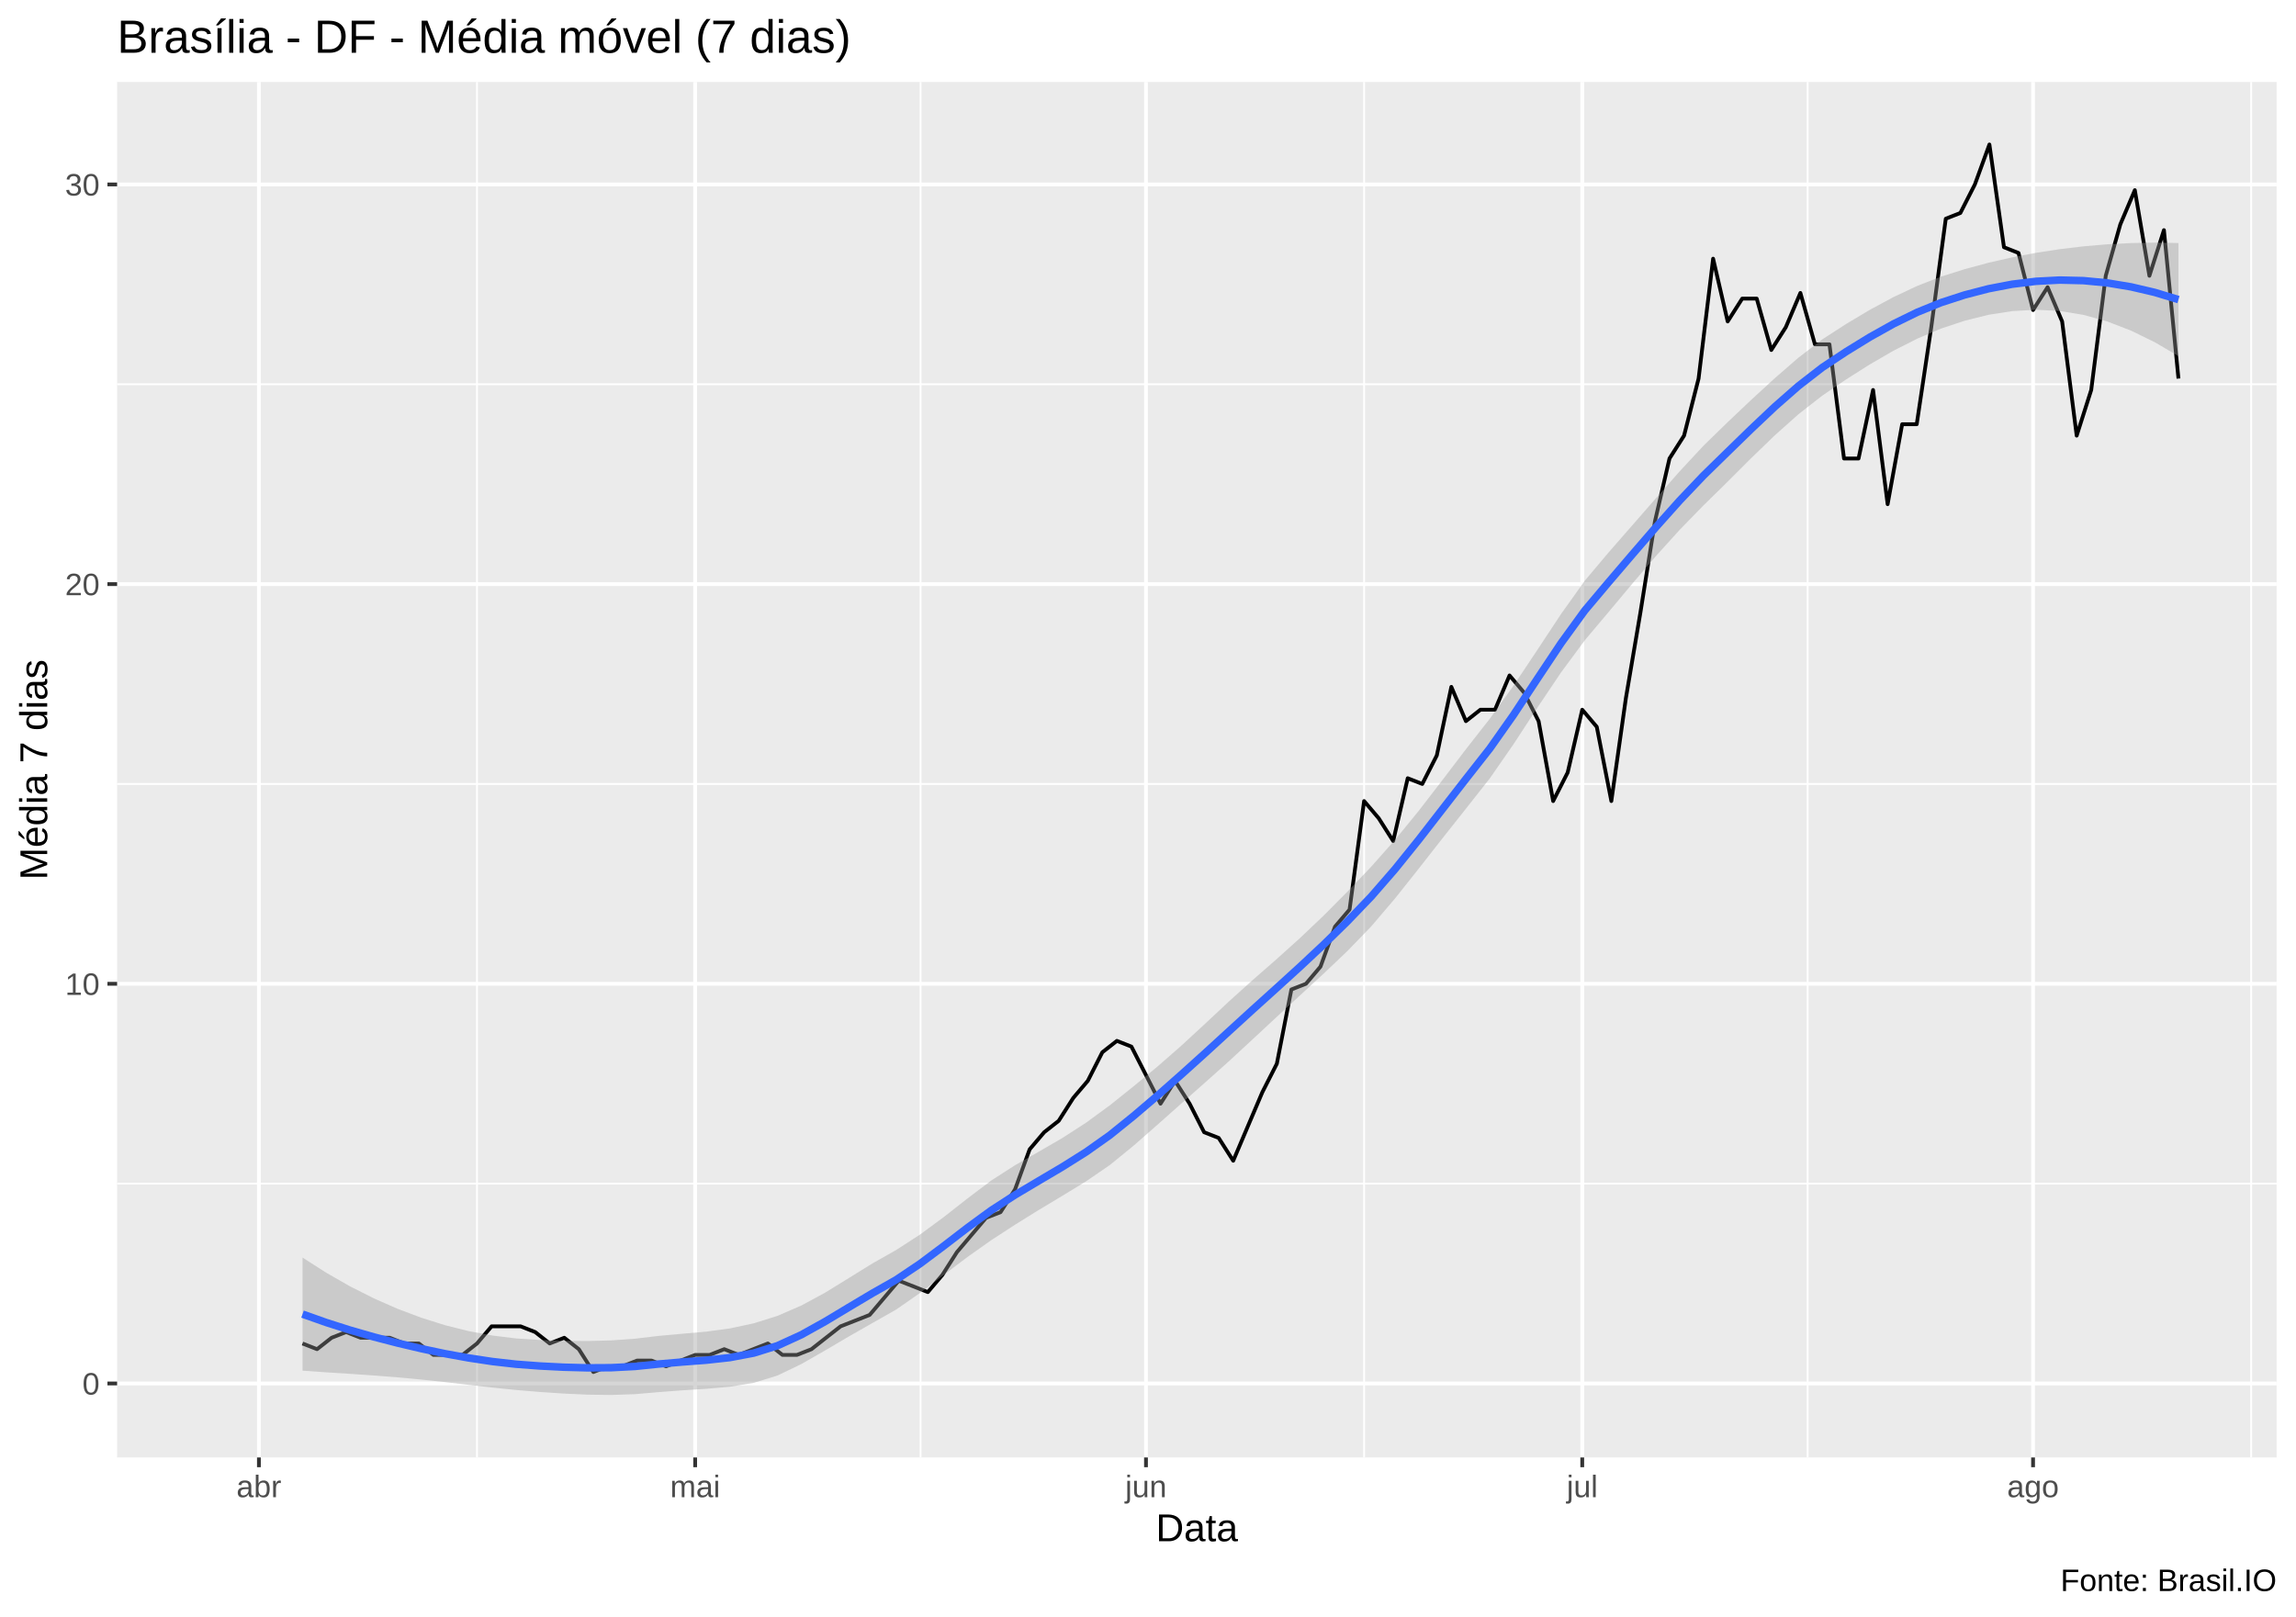
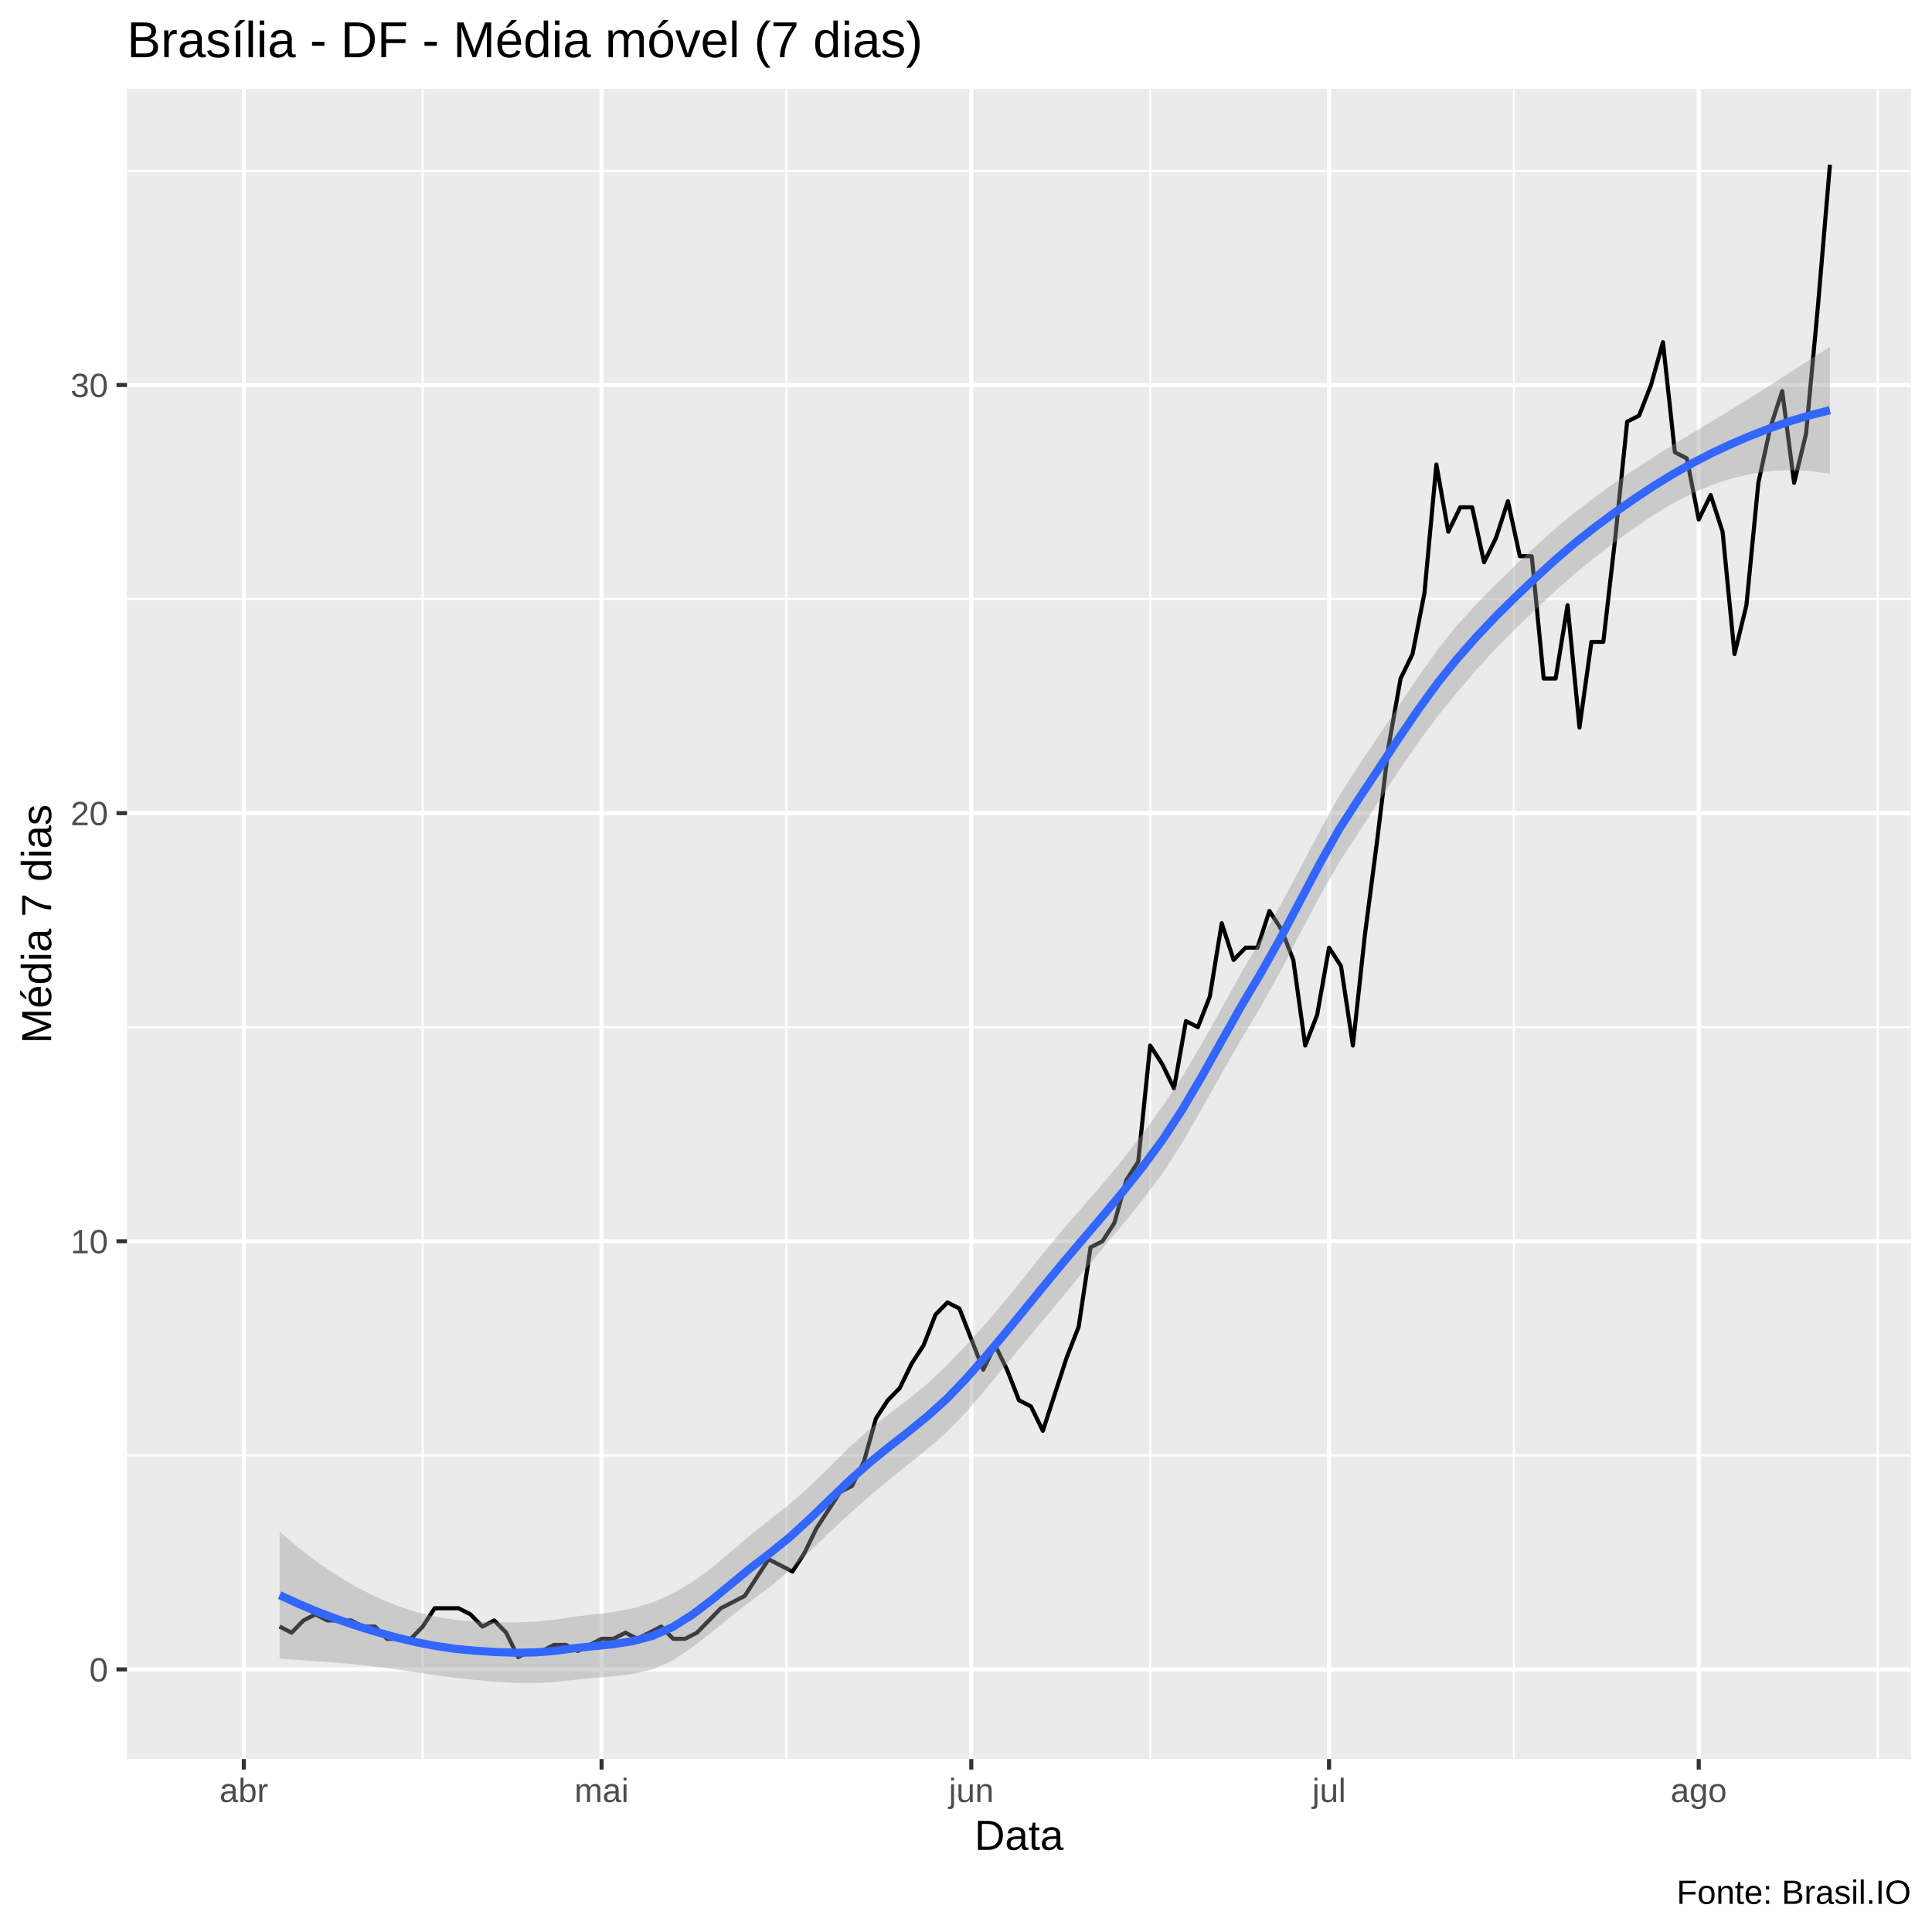
- <svg xmlns="http://www.w3.org/2000/svg" viewBox="0 0 649.50 457.50">
+ <svg xmlns="http://www.w3.org/2000/svg" viewBox="0 0 504.00 504.00">
  <defs>
    <style type="text/css">
    line, polyline, polygon, path, rect, circle {
      fill: none;
      stroke: #000000;
      stroke-linecap: round;
      stroke-linejoin: round;
      stroke-miterlimit: 10.00;
    }
  </style>
  </defs>
  <rect width="100%" height="100%" style="stroke: none; fill: #FFFFFF;" />
-   <rect x="0.00" y="0" width="649.50" height="457.50" style="stroke-width: 1.07; stroke: #FFFFFF; fill: #FFFFFF;" />
+   <rect x="0.00" y="0.00" width="504.00" height="504.00" style="stroke-width: 1.07; stroke: #FFFFFF; fill: #FFFFFF;" />
  <defs>
-     <clipPath id="cpMzMuMTN8NjQ0LjAyfDQxMi4zOHwyMy4xOQ==">
-       <rect x="33.13" y="23.19" width="610.89" height="389.19" />
+     <clipPath id="cpMzMuMTN8NDk4LjUyfDQ1OC44OHwyMy4xOQ==">
+       <rect x="33.13" y="23.19" width="465.39" height="435.69" />
    </clipPath>
  </defs>
-   <rect x="33.13" y="23.19" width="610.89" height="389.19" style="stroke-width: 1.07; stroke: none; fill: #EBEBEB;" clip-path="url(#cpMzMuMTN8NjQ0LjAyfDQxMi4zOHwyMy4xOQ==)" />
-   <polyline points="33.13,334.89 644.02,334.89 " style="stroke-width: 0.53; stroke: #FFFFFF; stroke-linecap: butt;" clip-path="url(#cpMzMuMTN8NjQ0LjAyfDQxMi4zOHwyMy4xOQ==)" />
-   <polyline points="33.13,221.81 644.02,221.81 " style="stroke-width: 0.53; stroke: #FFFFFF; stroke-linecap: butt;" clip-path="url(#cpMzMuMTN8NjQ0LjAyfDQxMi4zOHwyMy4xOQ==)" />
-   <polyline points="33.13,108.72 644.02,108.72 " style="stroke-width: 0.53; stroke: #FFFFFF; stroke-linecap: butt;" clip-path="url(#cpMzMuMTN8NjQ0LjAyfDQxMi4zOHwyMy4xOQ==)" />
-   <polyline points="134.94,412.38 134.94,23.19 " style="stroke-width: 0.53; stroke: #FFFFFF; stroke-linecap: butt;" clip-path="url(#cpMzMuMTN8NjQ0LjAyfDQxMi4zOHwyMy4xOQ==)" />
-   <polyline points="260.41,412.38 260.41,23.19 " style="stroke-width: 0.53; stroke: #FFFFFF; stroke-linecap: butt;" clip-path="url(#cpMzMuMTN8NjQ0LjAyfDQxMi4zOHwyMy4xOQ==)" />
-   <polyline points="385.88,412.38 385.88,23.19 " style="stroke-width: 0.53; stroke: #FFFFFF; stroke-linecap: butt;" clip-path="url(#cpMzMuMTN8NjQ0LjAyfDQxMi4zOHwyMy4xOQ==)" />
-   <polyline points="511.35,412.38 511.35,23.19 " style="stroke-width: 0.53; stroke: #FFFFFF; stroke-linecap: butt;" clip-path="url(#cpMzMuMTN8NjQ0LjAyfDQxMi4zOHwyMy4xOQ==)" />
-   <polyline points="636.82,412.38 636.82,23.19 " style="stroke-width: 0.53; stroke: #FFFFFF; stroke-linecap: butt;" clip-path="url(#cpMzMuMTN8NjQ0LjAyfDQxMi4zOHwyMy4xOQ==)" />
-   <polyline points="33.13,391.43 644.02,391.43 " style="stroke-width: 1.07; stroke: #FFFFFF; stroke-linecap: butt;" clip-path="url(#cpMzMuMTN8NjQ0LjAyfDQxMi4zOHwyMy4xOQ==)" />
-   <polyline points="33.13,278.35 644.02,278.35 " style="stroke-width: 1.07; stroke: #FFFFFF; stroke-linecap: butt;" clip-path="url(#cpMzMuMTN8NjQ0LjAyfDQxMi4zOHwyMy4xOQ==)" />
-   <polyline points="33.13,165.27 644.02,165.27 " style="stroke-width: 1.07; stroke: #FFFFFF; stroke-linecap: butt;" clip-path="url(#cpMzMuMTN8NjQ0LjAyfDQxMi4zOHwyMy4xOQ==)" />
-   <polyline points="33.13,52.18 644.02,52.18 " style="stroke-width: 1.07; stroke: #FFFFFF; stroke-linecap: butt;" clip-path="url(#cpMzMuMTN8NjQ0LjAyfDQxMi4zOHwyMy4xOQ==)" />
-   <polyline points="73.24,412.38 73.24,23.19 " style="stroke-width: 1.07; stroke: #FFFFFF; stroke-linecap: butt;" clip-path="url(#cpMzMuMTN8NjQ0LjAyfDQxMi4zOHwyMy4xOQ==)" />
-   <polyline points="196.65,412.38 196.65,23.19 " style="stroke-width: 1.07; stroke: #FFFFFF; stroke-linecap: butt;" clip-path="url(#cpMzMuMTN8NjQ0LjAyfDQxMi4zOHwyMy4xOQ==)" />
-   <polyline points="324.18,412.38 324.18,23.19 " style="stroke-width: 1.07; stroke: #FFFFFF; stroke-linecap: butt;" clip-path="url(#cpMzMuMTN8NjQ0LjAyfDQxMi4zOHwyMy4xOQ==)" />
-   <polyline points="447.59,412.38 447.59,23.19 " style="stroke-width: 1.07; stroke: #FFFFFF; stroke-linecap: butt;" clip-path="url(#cpMzMuMTN8NjQ0LjAyfDQxMi4zOHwyMy4xOQ==)" />
-   <polyline points="575.12,412.38 575.12,23.19 " style="stroke-width: 1.07; stroke: #FFFFFF; stroke-linecap: butt;" clip-path="url(#cpMzMuMTN8NjQ0LjAyfDQxMi4zOHwyMy4xOQ==)" />
-   <polyline points="85.58,380.12 89.69,381.73 93.81,378.50 97.92,376.89 102.03,378.50 106.15,378.50 110.26,378.50 114.37,380.12 118.49,380.12 122.60,383.35 126.72,383.35 130.83,383.35 134.94,380.12 139.06,375.27 143.17,375.27 147.28,375.27 151.40,376.89 155.51,380.12 159.63,378.50 163.74,381.73 167.85,388.20 171.97,386.58 176.08,386.58 180.19,384.96 184.31,384.96 188.42,386.58 192.54,384.96 196.65,383.35 200.76,383.35 204.88,381.73 208.99,383.35 213.10,381.73 217.22,380.12 221.33,383.35 225.45,383.35 229.56,381.73 233.67,378.50 237.79,375.27 241.90,373.66 246.01,372.04 250.13,367.19 254.24,362.35 258.36,363.96 262.47,365.58 266.58,360.73 270.70,354.27 274.81,349.43 278.92,344.58 283.04,342.96 287.15,336.50 291.27,325.19 295.38,320.35 299.49,317.12 303.61,310.65 307.72,305.81 311.83,297.73 315.95,294.50 320.06,296.12 324.18,304.19 328.29,312.27 332.40,305.81 336.52,312.27 340.63,320.35 344.74,321.96 348.86,328.42 352.97,318.73 357.09,309.04 361.20,300.96 365.31,279.96 369.43,278.35 373.54,273.50 377.65,262.19 381.77,257.35 385.88,226.65 390.00,231.50 394.11,237.96 398.22,220.19 402.34,221.81 406.45,213.73 410.56,194.34 414.68,204.04 418.79,200.80 422.91,200.80 427.02,191.11 431.13,195.96 435.25,204.04 439.36,226.65 443.47,218.57 447.59,200.80 451.70,205.65 455.82,226.65 459.93,197.57 464.04,173.34 468.16,147.50 472.27,129.73 476.39,123.26 480.50,107.11 484.61,73.19 488.73,90.95 492.84,84.49 496.95,84.49 501.07,99.03 505.18,92.57 509.30,82.88 513.41,97.42 517.52,97.42 521.64,129.73 525.75,129.73 529.86,110.34 533.98,142.65 538.09,120.03 542.21,120.03 546.32,92.57 550.43,61.88 554.55,60.26 558.66,52.18 562.77,40.88 566.89,69.95 571.00,71.57 575.12,87.72 579.23,81.26 583.34,90.95 587.46,123.26 591.57,110.34 595.68,78.03 599.80,63.49 603.91,53.80 608.03,78.03 612.14,65.11 616.25,107.11 " style="stroke-width: 1.07; stroke-linecap: butt;" clip-path="url(#cpMzMuMTN8NjQ0LjAyfDQxMi4zOHwyMy4xOQ==)" />
-   <polygon points="85.58,355.81 92.30,360.11 99.01,363.95 105.73,367.34 112.45,370.30 119.17,372.83 125.88,374.94 132.60,376.62 139.32,377.87 146.03,378.70 152.75,379.13 159.47,379.36 166.19,379.42 172.90,379.25 179.62,378.77 186.34,377.97 193.06,377.36 199.77,376.77 206.49,375.86 213.21,374.42 219.93,372.31 226.64,369.40 233.36,365.77 240.08,361.63 246.80,357.47 253.51,353.67 260.23,349.32 266.95,344.37 273.67,339.10 280.38,334.03 287.10,329.71 293.82,325.87 300.54,321.97 307.25,317.64 313.97,312.72 320.69,307.34 327.40,301.79 334.12,295.91 340.84,289.71 347.56,283.42 354.27,277.37 360.99,271.49 367.71,265.45 374.43,259.06 381.14,252.30 387.86,245.25 394.58,237.67 401.30,229.46 408.01,220.75 414.73,211.92 421.45,203.34 428.17,193.97 434.88,183.90 441.60,173.72 448.32,164.29 455.04,156.31 461.75,148.63 468.47,140.93 475.19,133.31 481.90,126.10 488.62,119.55 495.34,113.18 502.06,107.00 508.77,101.18 515.49,96.03 522.21,91.68 528.93,87.67 535.64,84.05 542.36,80.89 549.08,78.27 555.80,76.15 562.51,74.34 569.23,72.81 575.95,71.53 582.67,70.50 589.38,69.70 596.10,69.12 602.82,68.77 609.54,68.65 616.25,68.76 616.25,100.76 609.54,96.82 602.82,93.54 596.10,90.95 589.38,89.09 582.67,87.99 575.95,87.64 569.23,88.02 562.51,89.07 555.80,90.74 549.08,92.97 542.36,95.82 535.64,99.23 528.93,103.11 522.21,107.37 515.49,111.94 508.77,117.19 502.06,123.17 495.34,129.67 488.62,136.39 481.90,142.98 475.19,149.87 468.47,157.29 461.75,165.15 455.04,173.17 448.32,181.15 441.60,190.25 434.88,200.25 428.17,210.53 421.45,220.22 414.73,228.75 408.01,237.24 401.30,245.81 394.58,254.27 387.86,262.15 381.14,269.10 374.43,275.48 367.71,281.67 360.99,287.88 354.27,294.13 347.56,300.34 340.84,306.34 334.12,312.28 327.40,318.25 320.69,324.14 313.97,329.62 307.25,334.23 300.54,338.33 293.82,342.36 287.10,346.54 280.38,350.91 273.67,355.66 266.95,360.73 260.23,365.85 253.51,370.52 246.80,374.33 240.08,378.16 233.36,382.12 226.64,385.96 219.93,389.19 213.21,391.26 206.49,392.36 199.77,392.94 193.06,393.37 186.34,393.88 179.62,394.46 172.90,394.69 166.19,394.60 159.47,394.29 152.75,393.84 146.03,393.28 139.32,392.59 132.60,391.83 125.88,391.05 119.17,390.33 112.45,389.70 105.73,389.17 99.01,388.71 92.30,388.28 85.58,387.81 " style="stroke-width: 0.00; stroke: none; fill: #999999; fill-opacity: 0.40;" clip-path="url(#cpMzMuMTN8NjQ0LjAyfDQxMi4zOHwyMy4xOQ==)" />
-   <polyline points="85.58,355.81 92.30,360.11 99.01,363.95 105.73,367.34 112.45,370.30 119.17,372.83 125.88,374.94 132.60,376.62 139.32,377.87 146.03,378.70 152.75,379.13 159.47,379.36 166.19,379.42 172.90,379.25 179.62,378.77 186.34,377.97 193.06,377.36 199.77,376.77 206.49,375.86 213.21,374.42 219.93,372.31 226.64,369.40 233.36,365.77 240.08,361.63 246.80,357.47 253.51,353.67 260.23,349.32 266.95,344.37 273.67,339.10 280.38,334.03 287.10,329.71 293.82,325.87 300.54,321.97 307.25,317.64 313.97,312.72 320.69,307.34 327.40,301.79 334.12,295.91 340.84,289.71 347.56,283.42 354.27,277.37 360.99,271.49 367.71,265.45 374.43,259.06 381.14,252.30 387.86,245.25 394.58,237.67 401.30,229.46 408.01,220.75 414.73,211.92 421.45,203.34 428.17,193.97 434.88,183.90 441.60,173.72 448.32,164.29 455.04,156.31 461.75,148.63 468.47,140.93 475.19,133.31 481.90,126.10 488.62,119.55 495.34,113.18 502.06,107.00 508.77,101.18 515.49,96.03 522.21,91.68 528.93,87.67 535.64,84.05 542.36,80.89 549.08,78.27 555.80,76.15 562.51,74.34 569.23,72.81 575.95,71.53 582.67,70.50 589.38,69.70 596.10,69.12 602.82,68.77 609.54,68.65 616.25,68.76 " style="stroke-width: 2.13; stroke: none;" clip-path="url(#cpMzMuMTN8NjQ0LjAyfDQxMi4zOHwyMy4xOQ==)" />
-   <polyline points="616.25,100.76 609.54,96.82 602.82,93.54 596.10,90.95 589.38,89.09 582.67,87.99 575.95,87.64 569.23,88.02 562.51,89.07 555.80,90.74 549.08,92.97 542.36,95.82 535.64,99.23 528.93,103.11 522.21,107.37 515.49,111.94 508.77,117.19 502.06,123.17 495.34,129.67 488.62,136.39 481.90,142.98 475.19,149.87 468.47,157.29 461.75,165.15 455.04,173.17 448.32,181.15 441.60,190.25 434.88,200.25 428.17,210.53 421.45,220.22 414.73,228.75 408.01,237.24 401.30,245.81 394.58,254.27 387.86,262.15 381.14,269.10 374.43,275.48 367.71,281.67 360.99,287.88 354.27,294.13 347.56,300.34 340.84,306.34 334.12,312.28 327.40,318.25 320.69,324.14 313.97,329.62 307.25,334.23 300.54,338.33 293.82,342.36 287.10,346.54 280.38,350.91 273.67,355.66 266.95,360.73 260.23,365.85 253.51,370.52 246.80,374.33 240.08,378.16 233.36,382.12 226.64,385.96 219.93,389.19 213.21,391.26 206.49,392.36 199.77,392.94 193.06,393.37 186.34,393.88 179.62,394.46 172.90,394.69 166.19,394.60 159.47,394.29 152.75,393.84 146.03,393.28 139.32,392.59 132.60,391.83 125.88,391.05 119.17,390.33 112.45,389.70 105.73,389.17 99.01,388.71 92.30,388.28 85.58,387.81 " style="stroke-width: 2.13; stroke: none;" clip-path="url(#cpMzMuMTN8NjQ0LjAyfDQxMi4zOHwyMy4xOQ==)" />
-   <polyline points="85.58,371.81 92.30,374.19 99.01,376.33 105.73,378.26 112.45,380.00 119.17,381.58 125.88,383.00 132.60,384.22 139.32,385.23 146.03,385.99 152.75,386.49 159.47,386.83 166.19,387.01 172.90,386.97 179.62,386.62 186.34,385.93 193.06,385.36 199.77,384.85 206.49,384.11 213.21,382.84 219.93,380.75 226.64,377.68 233.36,373.94 240.08,369.90 246.80,365.90 253.51,362.09 260.23,357.58 266.95,352.55 273.67,347.38 280.38,342.47 287.10,338.12 293.82,334.12 300.54,330.15 307.25,325.93 313.97,321.17 320.69,315.74 327.40,310.02 334.12,304.09 340.84,298.03 347.56,291.88 354.27,285.75 360.99,279.68 367.71,273.56 374.43,267.27 381.14,260.70 387.86,253.70 394.58,245.97 401.30,237.64 408.01,228.99 414.73,220.33 421.45,211.78 428.17,202.25 434.88,192.07 441.60,181.98 448.32,172.72 455.04,164.74 461.75,156.89 468.47,149.11 475.19,141.59 481.90,134.54 488.62,127.97 495.34,121.43 502.06,115.08 508.77,109.19 515.49,103.98 522.21,99.52 528.93,95.39 535.64,91.64 542.36,88.35 549.08,85.62 555.80,83.44 562.51,81.70 569.23,80.41 575.95,79.59 582.67,79.24 589.38,79.40 596.10,80.04 602.82,81.16 609.54,82.73 616.25,84.76 " style="stroke-width: 2.13; stroke: #3366FF; stroke-linecap: butt;" clip-path="url(#cpMzMuMTN8NjQ0LjAyfDQxMi4zOHwyMy4xOQ==)" />
+   <rect x="33.13" y="23.19" width="465.39" height="435.69" style="stroke-width: 1.07; stroke: none; fill: #EBEBEB;" clip-path="url(#cpMzMuMTN8NDk4LjUyfDQ1OC44OHwyMy4xOQ==)" />
+   <polyline points="33.13,379.65 498.52,379.65 " style="stroke-width: 0.53; stroke: #FFFFFF; stroke-linecap: butt;" clip-path="url(#cpMzMuMTN8NDk4LjUyfDQ1OC44OHwyMy4xOQ==)" />
+   <polyline points="33.13,267.96 498.52,267.96 " style="stroke-width: 0.53; stroke: #FFFFFF; stroke-linecap: butt;" clip-path="url(#cpMzMuMTN8NDk4LjUyfDQ1OC44OHwyMy4xOQ==)" />
+   <polyline points="33.13,156.27 498.52,156.27 " style="stroke-width: 0.53; stroke: #FFFFFF; stroke-linecap: butt;" clip-path="url(#cpMzMuMTN8NDk4LjUyfDQ1OC44OHwyMy4xOQ==)" />
+   <polyline points="33.13,44.59 498.52,44.59 " style="stroke-width: 0.53; stroke: #FFFFFF; stroke-linecap: butt;" clip-path="url(#cpMzMuMTN8NDk4LjUyfDQ1OC44OHwyMy4xOQ==)" />
+   <polyline points="110.28,458.88 110.28,23.19 " style="stroke-width: 0.53; stroke: #FFFFFF; stroke-linecap: butt;" clip-path="url(#cpMzMuMTN8NDk4LjUyfDQ1OC44OHwyMy4xOQ==)" />
+   <polyline points="205.16,458.88 205.16,23.19 " style="stroke-width: 0.53; stroke: #FFFFFF; stroke-linecap: butt;" clip-path="url(#cpMzMuMTN8NDk4LjUyfDQ1OC44OHwyMy4xOQ==)" />
+   <polyline points="300.04,458.88 300.04,23.19 " style="stroke-width: 0.53; stroke: #FFFFFF; stroke-linecap: butt;" clip-path="url(#cpMzMuMTN8NDk4LjUyfDQ1OC44OHwyMy4xOQ==)" />
+   <polyline points="394.93,458.88 394.93,23.19 " style="stroke-width: 0.53; stroke: #FFFFFF; stroke-linecap: butt;" clip-path="url(#cpMzMuMTN8NDk4LjUyfDQ1OC44OHwyMy4xOQ==)" />
+   <polyline points="489.81,458.88 489.81,23.19 " style="stroke-width: 0.53; stroke: #FFFFFF; stroke-linecap: butt;" clip-path="url(#cpMzMuMTN8NDk4LjUyfDQ1OC44OHwyMy4xOQ==)" />
+   <polyline points="33.13,435.49 498.52,435.49 " style="stroke-width: 1.07; stroke: #FFFFFF; stroke-linecap: butt;" clip-path="url(#cpMzMuMTN8NDk4LjUyfDQ1OC44OHwyMy4xOQ==)" />
+   <polyline points="33.13,323.80 498.52,323.80 " style="stroke-width: 1.07; stroke: #FFFFFF; stroke-linecap: butt;" clip-path="url(#cpMzMuMTN8NDk4LjUyfDQ1OC44OHwyMy4xOQ==)" />
+   <polyline points="33.13,212.12 498.52,212.12 " style="stroke-width: 1.07; stroke: #FFFFFF; stroke-linecap: butt;" clip-path="url(#cpMzMuMTN8NDk4LjUyfDQ1OC44OHwyMy4xOQ==)" />
+   <polyline points="33.13,100.43 498.52,100.43 " style="stroke-width: 1.07; stroke: #FFFFFF; stroke-linecap: butt;" clip-path="url(#cpMzMuMTN8NDk4LjUyfDQ1OC44OHwyMy4xOQ==)" />
+   <polyline points="63.61,458.88 63.61,23.19 " style="stroke-width: 1.07; stroke: #FFFFFF; stroke-linecap: butt;" clip-path="url(#cpMzMuMTN8NDk4LjUyfDQ1OC44OHwyMy4xOQ==)" />
+   <polyline points="156.94,458.88 156.94,23.19 " style="stroke-width: 1.07; stroke: #FFFFFF; stroke-linecap: butt;" clip-path="url(#cpMzMuMTN8NDk4LjUyfDQ1OC44OHwyMy4xOQ==)" />
+   <polyline points="253.38,458.88 253.38,23.19 " style="stroke-width: 1.07; stroke: #FFFFFF; stroke-linecap: butt;" clip-path="url(#cpMzMuMTN8NDk4LjUyfDQ1OC44OHwyMy4xOQ==)" />
+   <polyline points="346.71,458.88 346.71,23.19 " style="stroke-width: 1.07; stroke: #FFFFFF; stroke-linecap: butt;" clip-path="url(#cpMzMuMTN8NDk4LjUyfDQ1OC44OHwyMy4xOQ==)" />
+   <polyline points="443.15,458.88 443.15,23.19 " style="stroke-width: 1.07; stroke: #FFFFFF; stroke-linecap: butt;" clip-path="url(#cpMzMuMTN8NDk4LjUyfDQ1OC44OHwyMy4xOQ==)" />
+   <polyline points="72.95,424.32 76.06,425.92 79.17,422.73 82.28,421.13 85.39,422.73 88.50,422.73 91.61,422.73 94.72,424.32 97.83,424.32 100.95,427.51 104.06,427.51 107.17,427.51 110.28,424.32 113.39,419.54 116.50,419.54 119.61,419.54 122.72,421.13 125.83,424.32 128.94,422.73 132.05,425.92 135.17,432.30 138.28,430.70 141.39,430.70 144.50,429.11 147.61,429.11 150.72,430.70 153.83,429.11 156.94,427.51 160.05,427.51 163.16,425.92 166.28,427.51 169.39,425.92 172.50,424.32 175.61,427.51 178.72,427.51 181.83,425.92 184.94,422.73 188.05,419.54 191.16,417.94 194.27,416.34 197.38,411.56 200.50,406.77 203.61,408.37 206.72,409.96 209.83,405.18 212.94,398.79 216.05,394.01 219.16,389.22 222.27,387.62 225.38,381.24 228.49,370.07 231.60,365.29 234.72,362.10 237.83,355.71 240.94,350.93 244.05,342.95 247.16,339.76 250.27,341.35 253.38,349.33 256.49,357.31 259.60,350.93 262.71,357.31 265.82,365.29 268.94,366.88 272.05,373.26 275.16,363.69 278.27,354.12 281.38,346.14 284.49,325.40 287.60,323.80 290.71,319.02 293.82,307.85 296.93,303.06 300.04,272.75 303.16,277.53 306.27,283.92 309.38,266.36 312.49,267.96 315.60,259.98 318.71,240.84 321.82,250.41 324.93,247.22 328.04,247.22 331.15,237.64 334.26,242.43 337.38,250.41 340.49,272.75 343.60,264.77 346.71,247.22 349.82,252.00 352.93,272.75 356.04,244.03 359.15,220.09 362.26,194.57 365.37,177.01 368.48,170.63 371.60,154.68 374.71,121.17 377.82,138.72 380.93,132.34 384.04,132.34 387.15,146.70 390.26,140.32 393.37,130.74 396.48,145.10 399.59,145.10 402.70,177.01 405.82,177.01 408.93,157.87 412.04,189.78 415.15,167.44 418.26,167.44 421.37,140.32 424.48,110.00 427.59,108.41 430.70,100.43 433.81,89.26 436.92,117.98 440.04,119.58 443.15,135.53 446.26,129.15 449.37,138.72 452.48,170.63 455.59,157.87 458.70,125.96 461.81,111.60 464.92,102.02 468.03,125.96 471.14,113.19 474.26,79.69 477.37,42.99 " style="stroke-width: 1.07; stroke-linecap: butt;" clip-path="url(#cpMzMuMTN8NDk4LjUyfDQ1OC44OHwyMy4xOQ==)" />
+   <polygon points="72.95,399.55 78.07,403.91 83.19,407.82 88.31,411.26 93.42,414.24 98.54,416.80 103.66,418.91 108.78,420.58 113.90,421.81 119.02,422.61 124.14,423.02 129.26,423.23 134.38,423.27 139.50,423.06 144.62,422.55 149.74,421.74 154.86,421.15 159.97,420.53 165.09,419.56 170.21,418.03 175.33,415.81 180.45,412.80 185.57,409.07 190.69,404.80 195.81,400.38 200.93,396.36 206.05,392.34 211.17,387.80 216.29,382.82 221.41,377.73 226.52,373.07 231.64,369.07 236.76,365.20 241.88,360.98 247.00,356.19 252.12,350.81 257.24,345.14 262.36,339.15 267.48,332.81 272.60,326.36 277.72,320.19 282.84,314.35 287.96,308.48 293.07,302.27 298.19,295.60 303.31,288.54 308.43,280.82 313.55,272.24 318.67,263.08 323.79,253.81 328.91,245.10 334.03,236.15 339.15,226.57 344.27,216.81 349.39,207.55 354.50,199.57 359.62,192.00 364.74,184.35 369.86,176.74 374.98,169.51 380.10,163.13 385.22,157.50 390.34,152.30 395.46,147.32 400.58,142.50 405.70,137.91 410.82,133.68 415.94,129.76 421.05,126.09 426.17,122.62 431.29,119.28 436.41,116.07 441.53,112.95 446.65,109.85 451.77,106.74 456.89,103.58 462.01,100.34 467.13,97.04 472.25,93.73 477.37,90.45 477.37,123.59 472.25,122.87 467.13,122.63 462.01,122.87 456.89,123.60 451.77,124.79 446.65,126.48 441.53,128.65 436.41,131.30 431.29,134.39 426.17,137.86 421.05,141.57 415.94,145.50 410.82,149.69 405.70,154.18 400.58,158.99 395.46,163.91 390.34,169.07 385.22,174.64 380.10,180.61 374.98,186.95 369.86,193.83 364.74,201.29 359.62,209.17 354.50,217.07 349.39,224.95 344.27,233.86 339.15,243.52 334.03,253.38 328.91,262.61 323.79,271.16 318.67,280.09 313.55,289.21 308.43,298.09 303.31,306.07 298.19,312.90 293.07,319.18 287.96,325.29 282.84,331.43 277.72,337.64 272.60,343.82 267.48,349.92 262.36,356.08 257.24,362.30 252.12,368.29 247.00,373.61 241.88,378.05 236.76,382.14 231.64,386.27 226.52,390.58 221.41,395.10 216.29,399.84 211.17,404.76 206.05,409.60 200.93,413.88 195.81,417.70 190.69,421.73 185.57,425.87 180.45,429.86 175.33,433.25 170.21,435.50 165.09,436.69 159.97,437.31 154.86,437.74 149.74,438.23 144.62,438.82 139.50,439.07 134.38,439.01 129.26,438.71 124.14,438.26 119.02,437.72 113.90,437.04 108.78,436.29 103.66,435.54 98.54,434.85 93.42,434.26 88.31,433.79 83.19,433.41 78.07,433.05 72.95,432.68 " style="stroke-width: 0.00; stroke: none; fill: #999999; fill-opacity: 0.40;" clip-path="url(#cpMzMuMTN8NDk4LjUyfDQ1OC44OHwyMy4xOQ==)" />
+   <polyline points="72.95,399.55 78.07,403.91 83.19,407.82 88.31,411.26 93.42,414.24 98.54,416.80 103.66,418.91 108.78,420.58 113.90,421.81 119.02,422.61 124.14,423.02 129.26,423.23 134.38,423.27 139.50,423.06 144.62,422.55 149.74,421.74 154.86,421.15 159.97,420.53 165.09,419.56 170.21,418.03 175.33,415.81 180.45,412.80 185.57,409.07 190.69,404.80 195.81,400.38 200.93,396.36 206.05,392.34 211.17,387.80 216.29,382.82 221.41,377.73 226.52,373.07 231.64,369.07 236.76,365.20 241.88,360.98 247.00,356.19 252.12,350.81 257.24,345.14 262.36,339.15 267.48,332.81 272.60,326.36 277.72,320.19 282.84,314.35 287.96,308.48 293.07,302.27 298.19,295.60 303.31,288.54 308.43,280.82 313.55,272.24 318.67,263.08 323.79,253.81 328.91,245.10 334.03,236.15 339.15,226.57 344.27,216.81 349.39,207.55 354.50,199.57 359.62,192.00 364.74,184.35 369.86,176.74 374.98,169.51 380.10,163.13 385.22,157.50 390.34,152.30 395.46,147.32 400.58,142.50 405.70,137.91 410.82,133.68 415.94,129.76 421.05,126.09 426.17,122.62 431.29,119.28 436.41,116.07 441.53,112.95 446.65,109.85 451.77,106.74 456.89,103.58 462.01,100.34 467.13,97.04 472.25,93.73 477.37,90.45 " style="stroke-width: 2.13; stroke: none;" clip-path="url(#cpMzMuMTN8NDk4LjUyfDQ1OC44OHwyMy4xOQ==)" />
+   <polyline points="477.37,123.59 472.25,122.87 467.13,122.63 462.01,122.87 456.89,123.60 451.77,124.79 446.65,126.48 441.53,128.65 436.41,131.30 431.29,134.39 426.17,137.86 421.05,141.57 415.94,145.50 410.82,149.69 405.70,154.18 400.58,158.99 395.46,163.91 390.34,169.07 385.22,174.64 380.10,180.61 374.98,186.95 369.86,193.83 364.74,201.29 359.62,209.17 354.50,217.07 349.39,224.95 344.27,233.86 339.15,243.52 334.03,253.38 328.91,262.61 323.79,271.16 318.67,280.09 313.55,289.21 308.43,298.09 303.31,306.07 298.19,312.90 293.07,319.18 287.96,325.29 282.84,331.43 277.72,337.64 272.60,343.82 267.48,349.92 262.36,356.08 257.24,362.30 252.12,368.29 247.00,373.61 241.88,378.05 236.76,382.14 231.64,386.27 226.52,390.58 221.41,395.10 216.29,399.84 211.17,404.76 206.05,409.60 200.93,413.88 195.81,417.70 190.69,421.73 185.57,425.87 180.45,429.86 175.33,433.25 170.21,435.50 165.09,436.69 159.97,437.31 154.86,437.74 149.74,438.23 144.62,438.82 139.50,439.07 134.38,439.01 129.26,438.71 124.14,438.26 119.02,437.72 113.90,437.04 108.78,436.29 103.66,435.54 98.54,434.85 93.42,434.26 88.31,433.79 83.19,433.41 78.07,433.05 72.95,432.68 " style="stroke-width: 2.13; stroke: none;" clip-path="url(#cpMzMuMTN8NDk4LjUyfDQ1OC44OHwyMy4xOQ==)" />
+   <polyline points="72.95,416.12 78.07,418.48 83.19,420.61 88.31,422.52 93.42,424.25 98.54,425.82 103.66,427.23 108.78,428.44 113.90,429.42 119.02,430.16 124.14,430.64 129.26,430.97 134.38,431.14 139.50,431.07 144.62,430.68 149.74,429.98 154.86,429.44 159.97,428.92 165.09,428.13 170.21,426.76 175.33,424.53 180.45,421.33 185.57,417.47 190.69,413.26 195.81,409.04 200.93,405.12 206.05,400.97 211.17,396.28 216.29,391.33 221.41,386.41 226.52,381.83 231.64,377.67 236.76,373.67 241.88,369.51 247.00,364.90 252.12,359.55 257.24,353.72 262.36,347.62 267.48,341.37 272.60,335.09 277.72,328.91 282.84,322.89 287.96,316.88 293.07,310.72 298.19,304.25 303.31,297.30 308.43,289.45 313.55,280.73 318.67,271.59 323.79,262.49 328.91,253.86 334.03,244.76 339.15,235.05 344.27,225.33 349.39,216.25 354.50,208.32 359.62,200.59 364.74,192.82 369.86,185.28 374.98,178.23 380.10,171.87 385.22,166.07 390.34,160.68 395.46,155.61 400.58,150.75 405.70,146.05 410.82,141.68 415.94,137.63 421.05,133.83 426.17,130.24 431.29,126.84 436.41,123.69 441.53,120.80 446.65,118.16 451.77,115.77 456.89,113.59 462.01,111.61 467.13,109.83 472.25,108.30 477.37,107.02 " style="stroke-width: 2.13; stroke: #3366FF; stroke-linecap: butt;" clip-path="url(#cpMzMuMTN8NDk4LjUyfDQ1OC44OHwyMy4xOQ==)" />
  <defs>
-     <clipPath id="cpMC4wMHw2NDkuNTB8NDU3LjUwfDAuMDA=">
-       <rect x="0.00" y="0.00" width="649.50" height="457.50" />
+     <clipPath id="cpMC4wMHw1MDQuMDB8NTA0LjAwfDAuMDA=">
+       <rect x="0.00" y="0.00" width="504.00" height="504.00" />
    </clipPath>
  </defs>
-   <g clip-path="url(#cpMC4wMHw2NDkuNTB8NDU3LjUwfDAuMDA=)">
-     <text x="23.30" y="394.58" style="font-size: 8.80px; fill: #4D4D4D; font-family: Arial;" textLength="4.89px" lengthAdjust="spacingAndGlyphs">0</text>
+   <g clip-path="url(#cpMC4wMHw1MDQuMDB8NTA0LjAwfDAuMDA=)">
+     <text x="23.30" y="438.64" style="font-size: 8.80px; fill: #4D4D4D; font-family: Arial;" textLength="4.89px" lengthAdjust="spacingAndGlyphs">0</text>
  </g>
-   <g clip-path="url(#cpMC4wMHw2NDkuNTB8NDU3LjUwfDAuMDA=)">
-     <text x="18.41" y="281.50" style="font-size: 8.80px; fill: #4D4D4D; font-family: Arial;" textLength="9.79px" lengthAdjust="spacingAndGlyphs">10</text>
+   <g clip-path="url(#cpMC4wMHw1MDQuMDB8NTA0LjAwfDAuMDA=)">
+     <text x="18.41" y="326.95" style="font-size: 8.80px; fill: #4D4D4D; font-family: Arial;" textLength="9.79px" lengthAdjust="spacingAndGlyphs">10</text>
  </g>
-   <g clip-path="url(#cpMC4wMHw2NDkuNTB8NDU3LjUwfDAuMDA=)">
-     <text x="18.41" y="168.41" style="font-size: 8.80px; fill: #4D4D4D; font-family: Arial;" textLength="9.79px" lengthAdjust="spacingAndGlyphs">20</text>
+   <g clip-path="url(#cpMC4wMHw1MDQuMDB8NTA0LjAwfDAuMDA=)">
+     <text x="18.41" y="215.27" style="font-size: 8.80px; fill: #4D4D4D; font-family: Arial;" textLength="9.79px" lengthAdjust="spacingAndGlyphs">20</text>
  </g>
-   <g clip-path="url(#cpMC4wMHw2NDkuNTB8NDU3LjUwfDAuMDA=)">
-     <text x="18.41" y="55.33" style="font-size: 8.80px; fill: #4D4D4D; font-family: Arial;" textLength="9.79px" lengthAdjust="spacingAndGlyphs">30</text>
+   <g clip-path="url(#cpMC4wMHw1MDQuMDB8NTA0LjAwfDAuMDA=)">
+     <text x="18.41" y="103.58" style="font-size: 8.80px; fill: #4D4D4D; font-family: Arial;" textLength="9.79px" lengthAdjust="spacingAndGlyphs">30</text>
  </g>
-   <polyline points="30.39,391.43 33.13,391.43 " style="stroke-width: 1.07; stroke: #333333; stroke-linecap: butt;" clip-path="url(#cpMC4wMHw2NDkuNTB8NDU3LjUwfDAuMDA=)" />
-   <polyline points="30.39,278.35 33.13,278.35 " style="stroke-width: 1.07; stroke: #333333; stroke-linecap: butt;" clip-path="url(#cpMC4wMHw2NDkuNTB8NDU3LjUwfDAuMDA=)" />
-   <polyline points="30.39,165.27 33.13,165.27 " style="stroke-width: 1.07; stroke: #333333; stroke-linecap: butt;" clip-path="url(#cpMC4wMHw2NDkuNTB8NDU3LjUwfDAuMDA=)" />
-   <polyline points="30.39,52.18 33.13,52.18 " style="stroke-width: 1.07; stroke: #333333; stroke-linecap: butt;" clip-path="url(#cpMC4wMHw2NDkuNTB8NDU3LjUwfDAuMDA=)" />
-   <polyline points="73.24,415.12 73.24,412.38 " style="stroke-width: 1.07; stroke: #333333; stroke-linecap: butt;" clip-path="url(#cpMC4wMHw2NDkuNTB8NDU3LjUwfDAuMDA=)" />
-   <polyline points="196.65,415.12 196.65,412.38 " style="stroke-width: 1.07; stroke: #333333; stroke-linecap: butt;" clip-path="url(#cpMC4wMHw2NDkuNTB8NDU3LjUwfDAuMDA=)" />
-   <polyline points="324.18,415.12 324.18,412.38 " style="stroke-width: 1.07; stroke: #333333; stroke-linecap: butt;" clip-path="url(#cpMC4wMHw2NDkuNTB8NDU3LjUwfDAuMDA=)" />
-   <polyline points="447.59,415.12 447.59,412.38 " style="stroke-width: 1.07; stroke: #333333; stroke-linecap: butt;" clip-path="url(#cpMC4wMHw2NDkuNTB8NDU3LjUwfDAuMDA=)" />
-   <polyline points="575.12,415.12 575.12,412.38 " style="stroke-width: 1.07; stroke: #333333; stroke-linecap: butt;" clip-path="url(#cpMC4wMHw2NDkuNTB8NDU3LjUwfDAuMDA=)" />
-   <g clip-path="url(#cpMC4wMHw2NDkuNTB8NDU3LjUwfDAuMDA=)">
-     <text x="66.88" y="423.61" style="font-size: 8.80px; fill: #4D4D4D; font-family: Arial;" textLength="12.72px" lengthAdjust="spacingAndGlyphs">abr</text>
+   <polyline points="30.39,435.49 33.13,435.49 " style="stroke-width: 1.07; stroke: #333333; stroke-linecap: butt;" clip-path="url(#cpMC4wMHw1MDQuMDB8NTA0LjAwfDAuMDA=)" />
+   <polyline points="30.39,323.80 33.13,323.80 " style="stroke-width: 1.07; stroke: #333333; stroke-linecap: butt;" clip-path="url(#cpMC4wMHw1MDQuMDB8NTA0LjAwfDAuMDA=)" />
+   <polyline points="30.39,212.12 33.13,212.12 " style="stroke-width: 1.07; stroke: #333333; stroke-linecap: butt;" clip-path="url(#cpMC4wMHw1MDQuMDB8NTA0LjAwfDAuMDA=)" />
+   <polyline points="30.39,100.43 33.13,100.43 " style="stroke-width: 1.07; stroke: #333333; stroke-linecap: butt;" clip-path="url(#cpMC4wMHw1MDQuMDB8NTA0LjAwfDAuMDA=)" />
+   <polyline points="63.61,461.62 63.61,458.88 " style="stroke-width: 1.07; stroke: #333333; stroke-linecap: butt;" clip-path="url(#cpMC4wMHw1MDQuMDB8NTA0LjAwfDAuMDA=)" />
+   <polyline points="156.94,461.62 156.94,458.88 " style="stroke-width: 1.07; stroke: #333333; stroke-linecap: butt;" clip-path="url(#cpMC4wMHw1MDQuMDB8NTA0LjAwfDAuMDA=)" />
+   <polyline points="253.38,461.62 253.38,458.88 " style="stroke-width: 1.07; stroke: #333333; stroke-linecap: butt;" clip-path="url(#cpMC4wMHw1MDQuMDB8NTA0LjAwfDAuMDA=)" />
+   <polyline points="346.71,461.62 346.71,458.88 " style="stroke-width: 1.07; stroke: #333333; stroke-linecap: butt;" clip-path="url(#cpMC4wMHw1MDQuMDB8NTA0LjAwfDAuMDA=)" />
+   <polyline points="443.15,461.62 443.15,458.88 " style="stroke-width: 1.07; stroke: #333333; stroke-linecap: butt;" clip-path="url(#cpMC4wMHw1MDQuMDB8NTA0LjAwfDAuMDA=)" />
+   <g clip-path="url(#cpMC4wMHw1MDQuMDB8NTA0LjAwfDAuMDA=)">
+     <text x="57.26" y="470.11" style="font-size: 8.80px; fill: #4D4D4D; font-family: Arial;" textLength="12.72px" lengthAdjust="spacingAndGlyphs">abr</text>
  </g>
-   <g clip-path="url(#cpMC4wMHw2NDkuNTB8NDU3LjUwfDAuMDA=)">
-     <text x="189.56" y="423.61" style="font-size: 8.80px; fill: #4D4D4D; font-family: Arial;" textLength="14.18px" lengthAdjust="spacingAndGlyphs">mai</text>
+   <g clip-path="url(#cpMC4wMHw1MDQuMDB8NTA0LjAwfDAuMDA=)">
+     <text x="149.85" y="470.11" style="font-size: 8.80px; fill: #4D4D4D; font-family: Arial;" textLength="14.18px" lengthAdjust="spacingAndGlyphs">mai</text>
  </g>
-   <g clip-path="url(#cpMC4wMHw2NDkuNTB8NDU3LjUwfDAuMDA=)">
-     <text x="318.30" y="423.61" style="font-size: 8.80px; fill: #4D4D4D; font-family: Arial;" textLength="11.74px" lengthAdjust="spacingAndGlyphs">jun</text>
+   <g clip-path="url(#cpMC4wMHw1MDQuMDB8NTA0LjAwfDAuMDA=)">
+     <text x="247.51" y="470.11" style="font-size: 8.80px; fill: #4D4D4D; font-family: Arial;" textLength="11.74px" lengthAdjust="spacingAndGlyphs">jun</text>
  </g>
-   <g clip-path="url(#cpMC4wMHw2NDkuNTB8NDU3LjUwfDAuMDA=)">
-     <text x="443.19" y="423.61" style="font-size: 8.80px; fill: #4D4D4D; font-family: Arial;" textLength="8.80px" lengthAdjust="spacingAndGlyphs">jul</text>
+   <g clip-path="url(#cpMC4wMHw1MDQuMDB8NTA0LjAwfDAuMDA=)">
+     <text x="342.31" y="470.11" style="font-size: 8.80px; fill: #4D4D4D; font-family: Arial;" textLength="8.80px" lengthAdjust="spacingAndGlyphs">jul</text>
  </g>
-   <g clip-path="url(#cpMC4wMHw2NDkuNTB8NDU3LjUwfDAuMDA=)">
-     <text x="567.77" y="423.61" style="font-size: 8.80px; fill: #4D4D4D; font-family: Arial;" textLength="14.68px" lengthAdjust="spacingAndGlyphs">ago</text>
+   <g clip-path="url(#cpMC4wMHw1MDQuMDB8NTA0LjAwfDAuMDA=)">
+     <text x="435.81" y="470.11" style="font-size: 8.80px; fill: #4D4D4D; font-family: Arial;" textLength="14.68px" lengthAdjust="spacingAndGlyphs">ago</text>
  </g>
-   <g clip-path="url(#cpMC4wMHw2NDkuNTB8NDU3LjUwfDAuMDA=)">
-     <text x="326.96" y="436.07" style="font-size: 11.00px; font-family: Arial;" textLength="23.24px" lengthAdjust="spacingAndGlyphs">Data</text>
+   <g clip-path="url(#cpMC4wMHw1MDQuMDB8NTA0LjAwfDAuMDA=)">
+     <text x="254.21" y="482.57" style="font-size: 11.00px; font-family: Arial;" textLength="23.24px" lengthAdjust="spacingAndGlyphs">Data</text>
  </g>
-   <g clip-path="url(#cpMC4wMHw2NDkuNTB8NDU3LjUwfDAuMDA=)">
-     <text transform="translate(13.35,248.97) rotate(-90)" style="font-size: 11.00px; font-family: Arial;" textLength="62.37px" lengthAdjust="spacingAndGlyphs">Média 7 dias</text>
+   <g clip-path="url(#cpMC4wMHw1MDQuMDB8NTA0LjAwfDAuMDA=)">
+     <text transform="translate(13.35,272.22) rotate(-90)" style="font-size: 11.00px; font-family: Arial;" textLength="62.37px" lengthAdjust="spacingAndGlyphs">Média 7 dias</text>
  </g>
-   <g clip-path="url(#cpMC4wMHw2NDkuNTB8NDU3LjUwfDAuMDA=)">
+   <g clip-path="url(#cpMC4wMHw1MDQuMDB8NTA0LjAwfDAuMDA=)">
    <text x="33.13" y="14.93" style="font-size: 13.20px; font-family: Arial;" textLength="207.58px" lengthAdjust="spacingAndGlyphs">Brasília - DF - Média móvel (7 dias)</text>
  </g>
-   <g clip-path="url(#cpMC4wMHw2NDkuNTB8NDU3LjUwfDAuMDA=)">
-     <text x="582.89" y="450.17" style="font-size: 8.80px; font-family: Arial;" textLength="61.13px" lengthAdjust="spacingAndGlyphs">Fonte: Brasil.IO</text>
+   <g clip-path="url(#cpMC4wMHw1MDQuMDB8NTA0LjAwfDAuMDA=)">
+     <text x="437.39" y="496.67" style="font-size: 8.80px; font-family: Arial;" textLength="61.13px" lengthAdjust="spacingAndGlyphs">Fonte: Brasil.IO</text>
  </g>
</svg>
